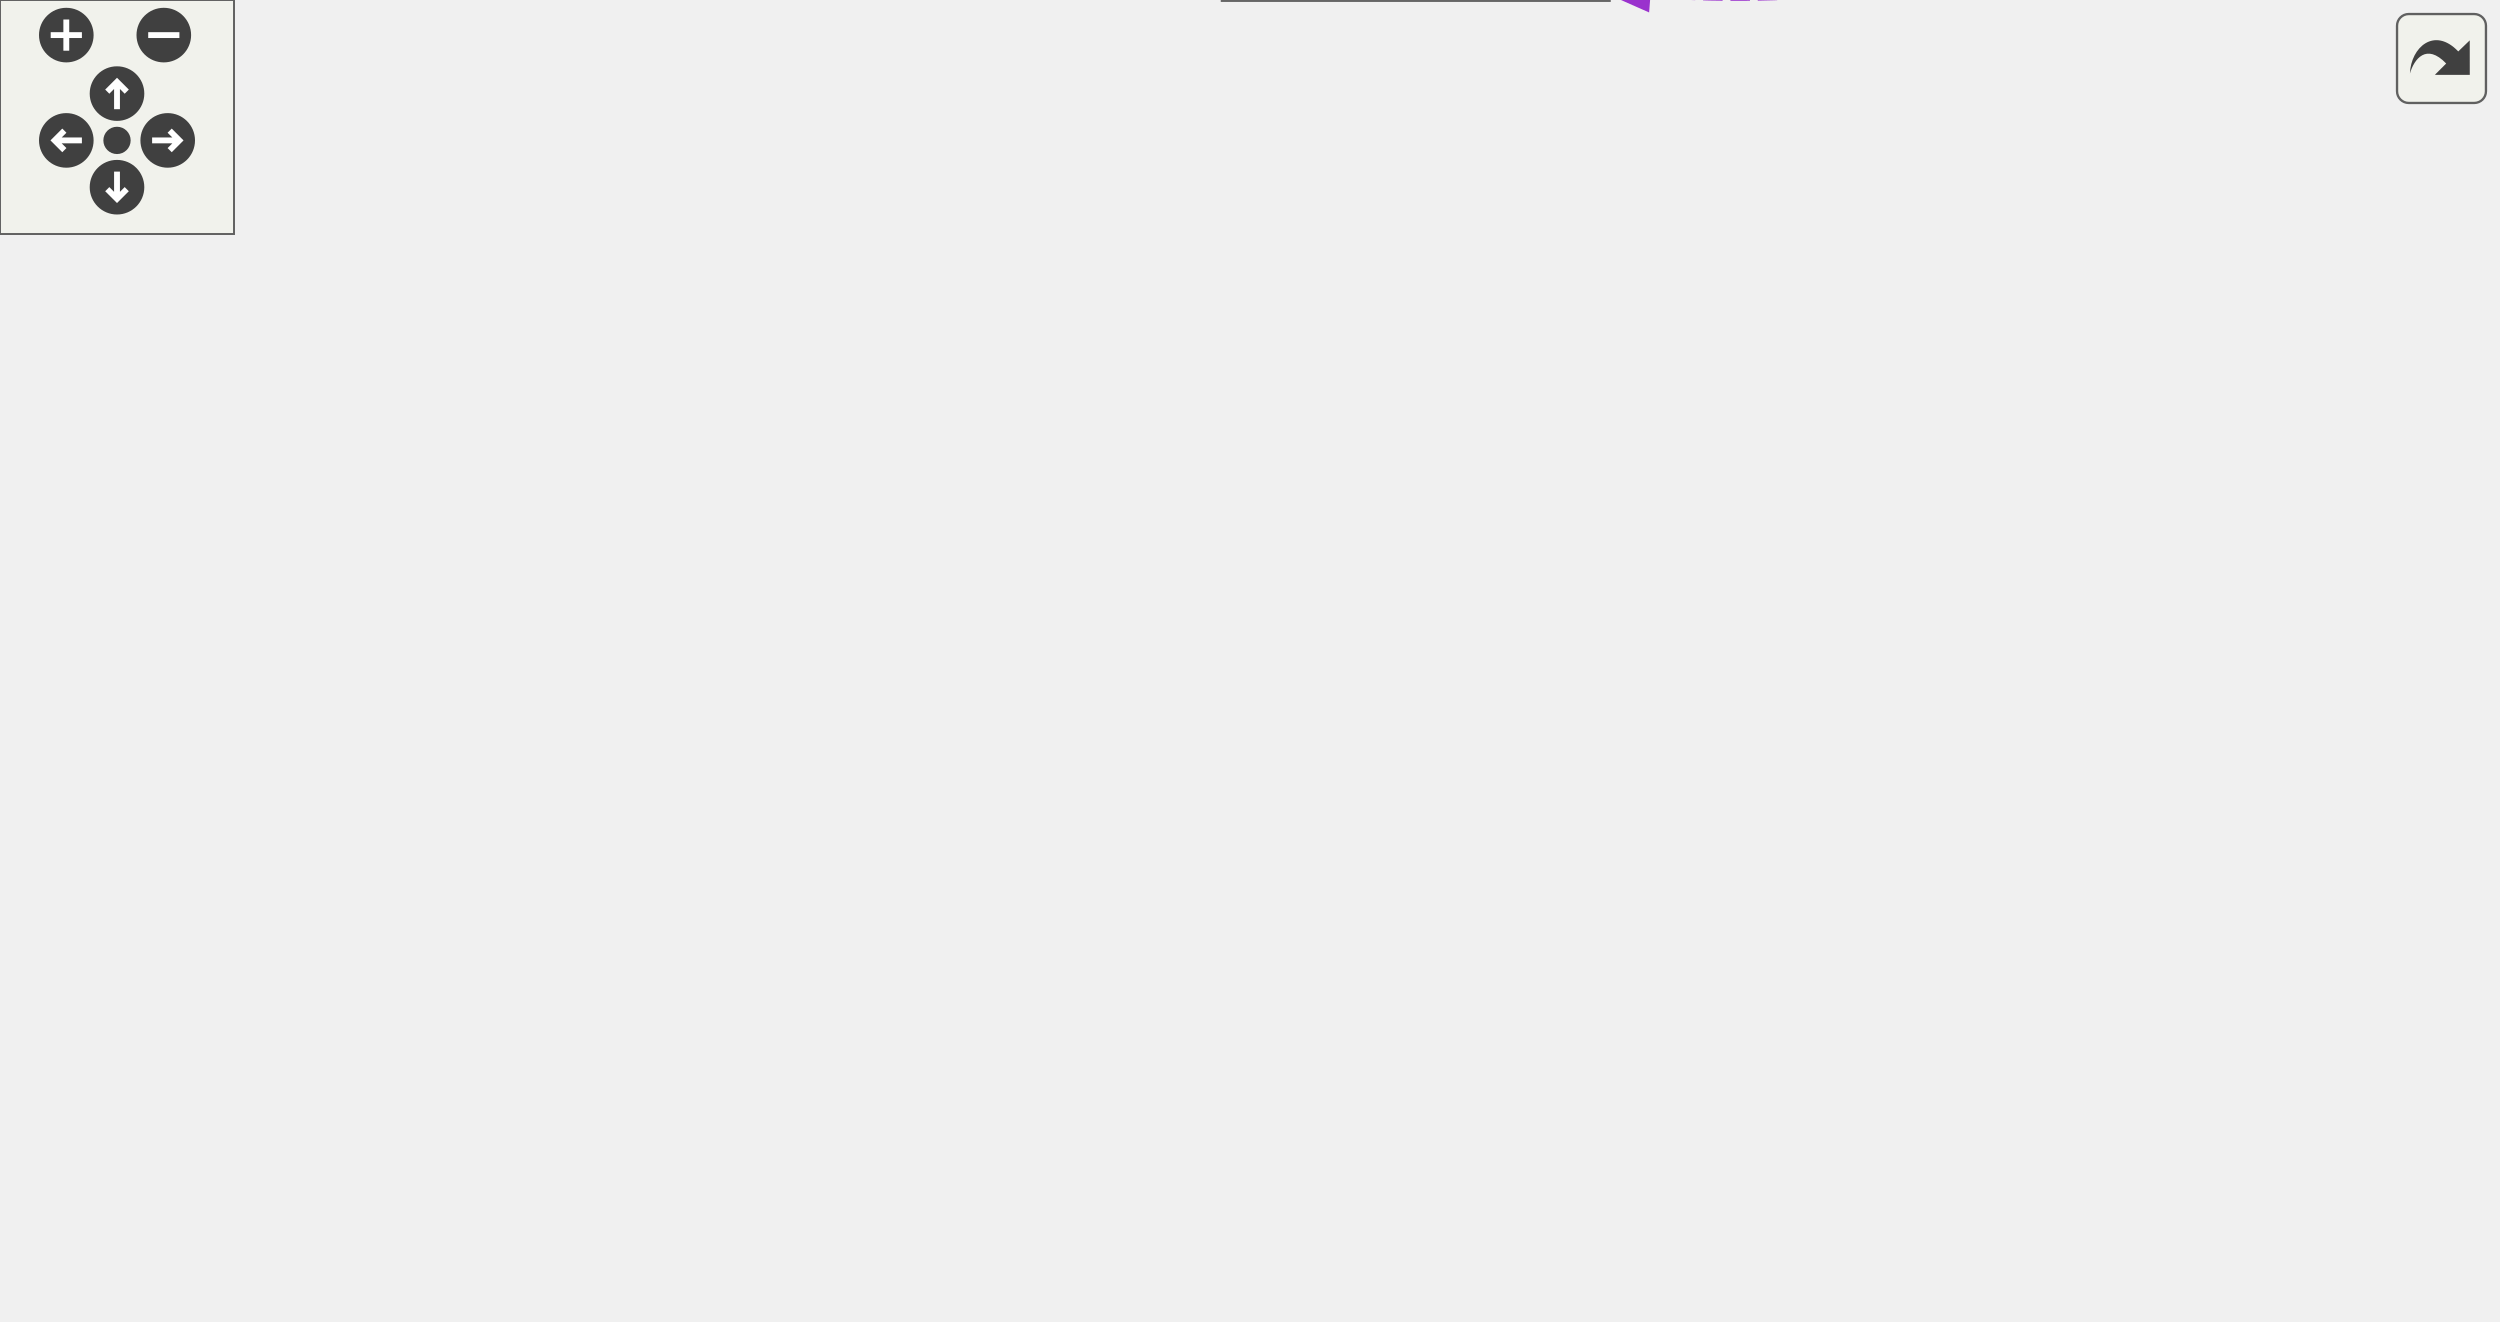
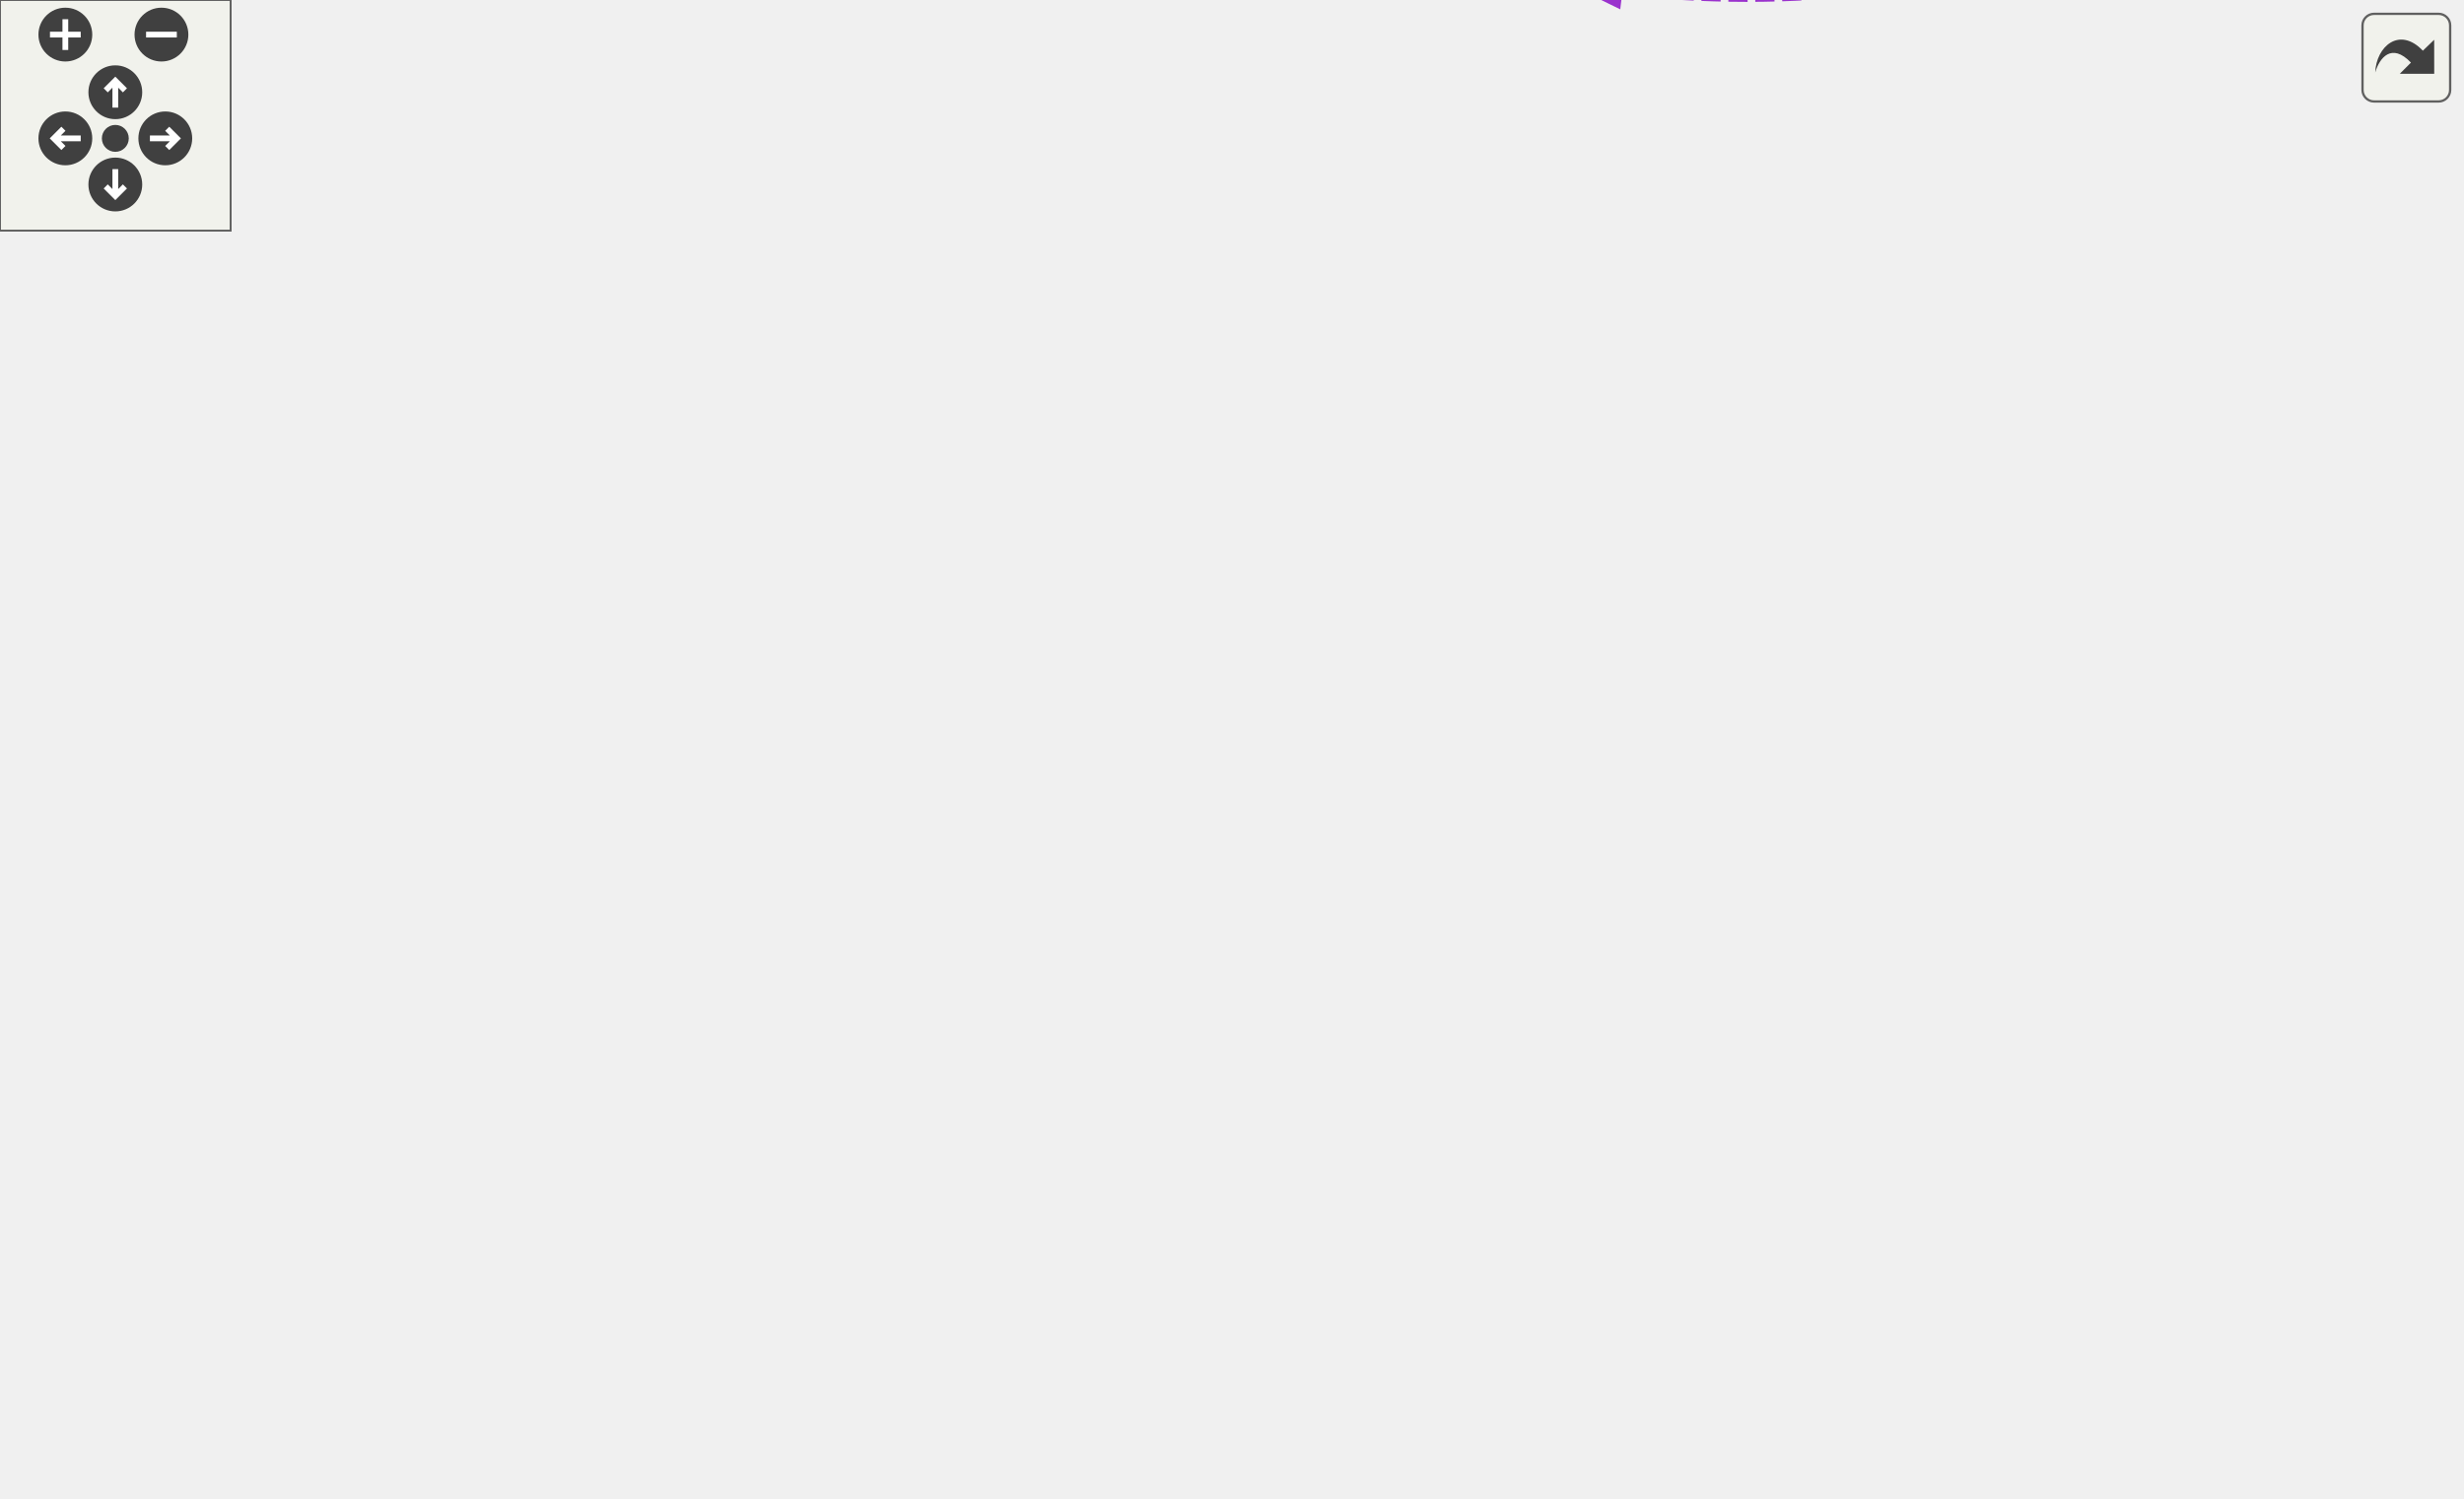
<svg xmlns="http://www.w3.org/2000/svg" xmlns:xlink="http://www.w3.org/1999/xlink" id="main" version="1.1" xml:space="preserve">
  <style type="text/css">
.edge:hover path { stroke: red; }
.edge:hover polygon { stroke: red; fill: red; }
</style>
  <defs>
    <circle id="rim" cx="0" cy="0" r="7" />
    <circle id="rim2" cx="0" cy="0" r="3.5" />
    <g id="zoomPlus">
      <use xlink:href="#rim" fill="#404040">
        <set attributeName="fill" to="#808080" begin="zoomplus.mouseover" end="zoomplus.mouseout" />
      </use>
      <path d="M-4,0h8M0,-4v8" fill="none" stroke="white" stroke-width="1.5" pointer-events="none" />
    </g>
    <g id="zoomMin">
      <use xlink:href="#rim" fill="#404040">
        <set attributeName="fill" to="#808080" begin="zoomminus.mouseover" end="zoomminus.mouseout" />
      </use>
      <path d="M-4,0h8" fill="none" stroke="white" stroke-width="1.5" pointer-events="none" />
    </g>
    <g id="dirArrow">
      <path fill="none" stroke="white" stroke-width="1.5" d="M0,-3.0v7 M-2.5,-0.5L0,-3.0L2.5,-0.5" />
    </g>
    <g id="resetDef">
      <use xlink:href="#rim2" fill="#404040">
        <set attributeName="fill" to="#808080" begin="reset.mouseover" end="reset.mouseout" />
      </use>
    </g>
  </defs>
  <svg id="graph" class="graph">
    <g id="viewport">
      <g id="node1" class="node">
        <g id="a_node1">
          <a xlink:title="The canvas that contains the spreadsheet the whole program is about.">
-             <polygon fill="#999999" stroke="#666666" points="640,-149 572,-149 572,-130 640,-130 640,-149" />
-             <text text-anchor="middle" x="606" y="-137" font-family="Helvetica,sans-Serif" font-size="10.00">Worksheet</text>
+             <polygon fill="#999999" stroke="#666666" points="640,-179.02 572,-179.02 572,-160.02 640,-160.02 640,-179.02" />
+             <text text-anchor="middle" x="606" y="-167.02" font-family="Helvetica,sans-Serif" font-size="10.00">Worksheet</text>
          </a>
        </g>
      </g>
      <g id="node2" class="node">
        <g id="a_node2">
          <a xlink:href="classwxScrolled.html" target="_top" xlink:title=" ">
-             <polygon fill="white" stroke="#bfbfbf" points="436,-278 290,-278 290,-259 436,-259 436,-278" />
-             <text text-anchor="middle" x="363" y="-266" font-family="Helvetica,sans-Serif" font-size="10.00">wxScrolled&lt; wxWindow &gt;</text>
+             <polygon fill="white" stroke="#bfbfbf" points="436,-329.02 290,-329.02 290,-310.02 436,-310.02 436,-329.02" />
+             <text text-anchor="middle" x="363" y="-317.02" font-family="Helvetica,sans-Serif" font-size="10.00">wxScrolled&lt; wxWindow &gt;</text>
          </a>
        </g>
      </g>
      <g id="edge1" class="edge">
-         <path fill="none" stroke="#63b8ff" d="M446.18,-261C481.99,-254.46 522.8,-242.25 554,-219.5 579.29,-201.06 595.13,-165.92 601.62,-149.03" />
-         <polygon fill="#63b8ff" stroke="#63b8ff" points="445.5,-257.57 436.23,-262.7 446.68,-264.47 445.5,-257.57" />
+         <path fill="none" stroke="#63b8ff" d="M446.4,-314.1C482.63,-308.09 523.73,-295.91 554,-271.52 584.53,-246.93 598.34,-199.36 603.03,-179.07" />
+         <polygon fill="#63b8ff" stroke="#63b8ff" points="445.68,-310.67 436.32,-315.64 446.73,-317.59 445.68,-310.67" />
      </g>
      <g id="node3" class="node">
        <g id="a_node3">
          <a xlink:href="classWorksheetView.html" target="_top" xlink:title="The narrow view surface the worksheet's layout pipeline needs.">
-             <polygon fill="white" stroke="#666666" points="409,-241 317,-241 317,-222 409,-222 409,-241" />
-             <text text-anchor="middle" x="363" y="-229" font-family="Helvetica,sans-Serif" font-size="10.00">WorksheetView</text>
+             <polygon fill="white" stroke="#666666" points="409,-292.02 317,-292.02 317,-273.02 409,-273.02 409,-292.02" />
+             <text text-anchor="middle" x="363" y="-280.02" font-family="Helvetica,sans-Serif" font-size="10.00">WorksheetView</text>
          </a>
        </g>
      </g>
      <g id="edge2" class="edge">
-         <path fill="none" stroke="#63b8ff" d="M419.05,-227.45C458.58,-222.66 512.06,-212.22 554,-189.5 572.53,-179.46 588.94,-160.7 597.88,-149.24" />
-         <polygon fill="#63b8ff" stroke="#63b8ff" points="418.6,-223.97 409.06,-228.57 419.39,-230.93 418.6,-223.97" />
+         <path fill="none" stroke="#63b8ff" d="M419.54,-280.67C459.77,-276.98 513.91,-266.95 554,-240.52 577.57,-224.99 593.81,-194.55 600.93,-179.06" />
+         <polygon fill="#63b8ff" stroke="#63b8ff" points="419.05,-277.2 409.37,-281.5 419.62,-284.18 419.05,-277.2" />
      </g>
      <g id="node4" class="node">
        <g id="a_node4">
          <a xlink:href="classWorksheetDocumentView.html" target="_top" xlink:title="The view notifications a WorksheetDocument emits when it edits itself.">
-             <polygon fill="white" stroke="#666666" points="434.5,-204 291.5,-204 291.5,-185 434.5,-185 434.5,-204" />
-             <text text-anchor="middle" x="363" y="-192" font-family="Helvetica,sans-Serif" font-size="10.00">WorksheetDocumentView</text>
+             <polygon fill="white" stroke="#666666" points="434.5,-255.02 291.5,-255.02 291.5,-236.02 434.5,-236.02 434.5,-255.02" />
+             <text text-anchor="middle" x="363" y="-243.02" font-family="Helvetica,sans-Serif" font-size="10.00">WorksheetDocumentView</text>
          </a>
        </g>
      </g>
      <g id="edge3" class="edge">
-         <path fill="none" stroke="#63b8ff" d="M444.69,-187.95C478.97,-183.7 519.02,-176.76 554,-165.5 566.49,-161.48 579.66,-154.69 589.48,-149.06" />
-         <polygon fill="#63b8ff" stroke="#63b8ff" points="444.24,-184.48 434.72,-189.13 445.06,-191.43 444.24,-184.48" />
+         <path fill="none" stroke="#63b8ff" d="M445.01,-241.61C479.85,-237.5 520.25,-229.39 554,-213.52 571.36,-205.37 587.41,-189.6 596.7,-179.33" />
+         <polygon fill="#63b8ff" stroke="#63b8ff" points="444.43,-238.15 434.86,-242.71 445.18,-245.11 444.43,-238.15" />
      </g>
      <g id="node5" class="node">
        <g id="a_node5">
          <a xlink:href="classFindReplaceDialog.html" target="_top" xlink:title="The find+replace dialog.">
-             <polygon fill="white" stroke="#666666" points="416.5,-167 309.5,-167 309.5,-148 416.5,-148 416.5,-167" />
-             <text text-anchor="middle" x="363" y="-155" font-family="Helvetica,sans-Serif" font-size="10.00">FindReplaceDialog</text>
+             <polygon fill="white" stroke="#666666" points="416.5,-218.02 309.5,-218.02 309.5,-199.02 416.5,-199.02 416.5,-218.02" />
+             <text text-anchor="middle" x="363" y="-206.02" font-family="Helvetica,sans-Serif" font-size="10.00">FindReplaceDialog</text>
          </a>
        </g>
      </g>
      <g id="edge4" class="edge">
-         <path fill="none" stroke="#9a32cd" stroke-dasharray="5,2" d="M426.84,-152.81C473.23,-149.34 534.53,-144.76 571.79,-141.98" />
-         <polygon fill="#9a32cd" stroke="#9a32cd" points="426.3,-149.34 416.59,-153.57 426.82,-156.32 426.3,-149.34" />
-         <text text-anchor="middle" x="504" y="-153.5" font-family="Helvetica,sans-Serif" font-size="10.00"> m_findDialog</text>
+         <path fill="none" stroke="#9a32cd" stroke-dasharray="5,2" d="M426.93,-202.44C464.1,-198.29 511.97,-192.02 554,-183.52 560.12,-182.29 566.59,-180.72 572.79,-179.08" />
+         <polygon fill="#9a32cd" stroke="#9a32cd" points="426.3,-198.98 416.74,-203.55 427.06,-205.94 426.3,-198.98" />
+         <text text-anchor="middle" x="504" y="-201.52" font-family="Helvetica,sans-Serif" font-size="10.00"> m_findDialog</text>
      </g>
      <g id="node6" class="node">
        <g id="a_node6">
          <a xlink:title=" ">
-             <polygon fill="white" stroke="#bfbfbf" points="174.5,-204 112.5,-204 112.5,-185 174.5,-185 174.5,-204" />
-             <text text-anchor="middle" x="143.5" y="-192" font-family="Helvetica,sans-Serif" font-size="10.00">wxDialog</text>
+             <polygon fill="white" stroke="#bfbfbf" points="174.5,-238.02 112.5,-238.02 112.5,-219.02 174.5,-219.02 174.5,-238.02" />
+             <text text-anchor="middle" x="143.5" y="-226.02" font-family="Helvetica,sans-Serif" font-size="10.00">wxDialog</text>
          </a>
        </g>
      </g>
      <g id="edge5" class="edge">
-         <path fill="none" stroke="#63b8ff" d="M184.65,-187.67C219.77,-181.69 271.04,-172.97 309.44,-166.44" />
-         <polygon fill="#63b8ff" stroke="#63b8ff" points="184.01,-184.23 174.74,-189.36 185.19,-191.13 184.01,-184.23" />
+         <path fill="none" stroke="#63b8ff" d="M185.1,-224.79C220.21,-221.56 271.21,-216.87 309.44,-213.36" />
+         <polygon fill="#63b8ff" stroke="#63b8ff" points="184.38,-221.34 174.74,-225.74 185.02,-228.31 184.38,-221.34" />
      </g>
      <g id="node7" class="node">
        <g id="a_node7">
          <a xlink:href="classFindReplacePane.html" target="_top" xlink:title="The find+replace pane.">
-             <polygon fill="white" stroke="#666666" points="193,-167 94,-167 94,-148 193,-148 193,-167" />
-             <text text-anchor="middle" x="143.5" y="-155" font-family="Helvetica,sans-Serif" font-size="10.00">FindReplacePane</text>
-           </a>
-         </g>
+             <polygon fill="white" stroke="#666666" points="193,-190.02 94,-190.02 94,-171.02 193,-171.02 193,-190.02" />
+             <text text-anchor="middle" x="143.5" y="-178.02" font-family="Helvetica,sans-Serif" font-size="10.00">FindReplacePane</text>
+           </a>
+         </g>
+       </g>
+       <g id="edge8" class="edge">
+         <path fill="none" stroke="#9a32cd" stroke-dasharray="5,2" d="M203.37,-179.12C301.25,-176.78 494.35,-172.17 571.75,-170.32" />
+         <polygon fill="#9a32cd" stroke="#9a32cd" points="203.26,-175.62 193.35,-179.36 203.43,-182.62 203.26,-175.62" />
+         <text text-anchor="middle" x="363" y="-179.52" font-family="Helvetica,sans-Serif" font-size="10.00"> m_findPane</text>
      </g>
      <g id="edge6" class="edge">
-         <path fill="none" stroke="#9a32cd" stroke-dasharray="5,2" d="M203.05,-157.5C236.2,-157.5 277.32,-157.5 309.43,-157.5" />
-         <polygon fill="#9a32cd" stroke="#9a32cd" points="203.04,-154 193.04,-157.5 203.04,-161 203.04,-154" />
-         <text text-anchor="middle" x="241.5" y="-160.5" font-family="Helvetica,sans-Serif" font-size="10.00"> m_contents</text>
+         <path fill="none" stroke="#9a32cd" stroke-dasharray="5,2" d="M203.05,-188.06C236.2,-192.33 277.32,-197.62 309.43,-201.76" />
+         <polygon fill="#9a32cd" stroke="#9a32cd" points="203.41,-184.58 193.04,-186.77 202.51,-191.52 203.41,-184.58" />
+         <text text-anchor="middle" x="241.5" y="-198.52" font-family="Helvetica,sans-Serif" font-size="10.00"> m_contents</text>
      </g>
      <g id="node8" class="node">
        <g id="a_node8">
          <a xlink:title=" ">
-             <polygon fill="white" stroke="#bfbfbf" points="57,-167 0,-167 0,-148 57,-148 57,-167" />
-             <text text-anchor="middle" x="28.5" y="-155" font-family="Helvetica,sans-Serif" font-size="10.00">wxPanel</text>
+             <polygon fill="white" stroke="#bfbfbf" points="57,-190.02 0,-190.02 0,-171.02 57,-171.02 57,-190.02" />
+             <text text-anchor="middle" x="28.5" y="-178.02" font-family="Helvetica,sans-Serif" font-size="10.00">wxPanel</text>
          </a>
        </g>
      </g>
      <g id="edge7" class="edge">
-         <path fill="none" stroke="#63b8ff" d="M67.22,-157.5C75.8,-157.5 85.03,-157.5 93.99,-157.5" />
-         <polygon fill="#63b8ff" stroke="#63b8ff" points="67.14,-154 57.14,-157.5 67.14,-161 67.14,-154" />
+         <path fill="none" stroke="#63b8ff" d="M67.22,-180.52C75.8,-180.52 85.03,-180.52 93.99,-180.52" />
+         <polygon fill="#63b8ff" stroke="#63b8ff" points="67.14,-177.02 57.14,-180.52 67.14,-184.02 67.14,-177.02" />
      </g>
      <g id="node9" class="node">
        <g id="a_node9">
          <a xlink:href="classToolBar.html" target="_top" xlink:title=" ">
-             <polygon fill="white" stroke="#bfbfbf" points="389.5,-130 336.5,-130 336.5,-111 389.5,-111 389.5,-130" />
-             <text text-anchor="middle" x="363" y="-118" font-family="Helvetica,sans-Serif" font-size="10.00">ToolBar</text>
-           </a>
-         </g>
-       </g>
-       <g id="edge8" class="edge">
-         <path fill="none" stroke="#9a32cd" stroke-dasharray="5,2" d="M399.78,-119.76C438.11,-119.44 500.63,-120.31 554,-127.5 559.86,-128.29 566.03,-129.45 571.98,-130.75" />
-         <polygon fill="#9a32cd" stroke="#9a32cd" points="399.6,-116.26 389.64,-119.87 399.68,-123.26 399.6,-116.26" />
-         <text text-anchor="middle" x="504" y="-130.5" font-family="Helvetica,sans-Serif" font-size="10.00"> m_mainToolBar</text>
+             <polygon fill="white" stroke="#bfbfbf" points="389.5,-133.02 336.5,-133.02 336.5,-114.02 389.5,-114.02 389.5,-133.02" />
+             <text text-anchor="middle" x="363" y="-121.02" font-family="Helvetica,sans-Serif" font-size="10.00">ToolBar</text>
+           </a>
+         </g>
+       </g>
+       <g id="edge9" class="edge">
+         <path fill="none" stroke="#9a32cd" stroke-dasharray="5,2" d="M400,-123.83C438.76,-125.01 501.86,-129.37 554,-144.52 566.31,-148.1 579.27,-154.49 589.04,-159.92" />
+         <polygon fill="#9a32cd" stroke="#9a32cd" points="399.83,-120.33 389.75,-123.58 399.66,-127.33 399.83,-120.33" />
+         <text text-anchor="middle" x="504" y="-147.52" font-family="Helvetica,sans-Serif" font-size="10.00"> m_mainToolBar</text>
      </g>
      <g id="node10" class="node">
        <g id="a_node10">
          <a xlink:title=" ">
-             <polygon fill="white" stroke="#bfbfbf" points="185,-130 102,-130 102,-111 185,-111 185,-130" />
-             <text text-anchor="middle" x="143.5" y="-118" font-family="Helvetica,sans-Serif" font-size="10.00">wxAuiToolBar</text>
-           </a>
-         </g>
-       </g>
-       <g id="edge9" class="edge">
-         <path fill="none" stroke="#63b8ff" d="M195.4,-120.5C239.55,-120.5 301.64,-120.5 336.2,-120.5" />
-         <polygon fill="#63b8ff" stroke="#63b8ff" points="195.15,-117 185.15,-120.5 195.15,-124 195.15,-117" />
+             <polygon fill="white" stroke="#bfbfbf" points="185,-133.02 102,-133.02 102,-114.02 185,-114.02 185,-133.02" />
+             <text text-anchor="middle" x="143.5" y="-121.02" font-family="Helvetica,sans-Serif" font-size="10.00">wxAuiToolBar</text>
+           </a>
+         </g>
+       </g>
+       <g id="edge10" class="edge">
+         <path fill="none" stroke="#63b8ff" d="M195.4,-123.52C239.55,-123.52 301.64,-123.52 336.2,-123.52" />
+         <polygon fill="#63b8ff" stroke="#63b8ff" points="195.15,-120.02 185.15,-123.52 195.15,-127.02 195.15,-120.02" />
      </g>
      <g id="node11" class="node">
        <g id="a_node11">
          <a xlink:href="classMaximaManual.html" target="_top" xlink:title=" ">
-             <polygon fill="white" stroke="#bfbfbf" points="409,-93 317,-93 317,-74 409,-74 409,-93" />
-             <text text-anchor="middle" x="363" y="-81" font-family="Helvetica,sans-Serif" font-size="10.00">MaximaManual</text>
-           </a>
-         </g>
-       </g>
-       <g id="edge10" class="edge">
-         <path fill="none" stroke="#9a32cd" stroke-dasharray="5,2" d="M419.24,-82.57C458.06,-83.59 510.59,-88.37 554,-104.5 569.3,-110.19 584.41,-121.46 594.16,-129.68" />
-         <polygon fill="#9a32cd" stroke="#9a32cd" points="419.25,-79.07 409.18,-82.38 419.12,-86.07 419.25,-79.07" />
-         <text text-anchor="middle" x="504" y="-107.5" font-family="Helvetica,sans-Serif" font-size="10.00"> m_maximaManual</text>
+             <polygon fill="white" stroke="#bfbfbf" points="409,-96.02 317,-96.02 317,-77.02 409,-77.02 409,-96.02" />
+             <text text-anchor="middle" x="363" y="-84.02" font-family="Helvetica,sans-Serif" font-size="10.00">MaximaManual</text>
+           </a>
+         </g>
+       </g>
+       <g id="edge11" class="edge">
+         <path fill="none" stroke="#9a32cd" stroke-dasharray="5,2" d="M419.35,-83.75C459.02,-84.08 512.55,-89.41 554,-111.52 575.06,-122.76 591.49,-146.41 599.55,-159.78" />
+         <polygon fill="#9a32cd" stroke="#9a32cd" points="419.31,-80.25 409.32,-83.78 419.32,-87.25 419.31,-80.25" />
+         <text text-anchor="middle" x="504" y="-114.52" font-family="Helvetica,sans-Serif" font-size="10.00"> m_maximaManual</text>
      </g>
      <g id="node12" class="node">
        <g id="a_node12">
          <a xlink:href="classWorksheetDocument.html" target="_top" xlink:title="The view-independent state and commands of an edited worksheet document.">
-             <polygon fill="white" stroke="#666666" points="422.5,-56 303.5,-56 303.5,-37 422.5,-37 422.5,-56" />
-             <text text-anchor="middle" x="363" y="-44" font-family="Helvetica,sans-Serif" font-size="10.00">WorksheetDocument</text>
-           </a>
-         </g>
-       </g>
-       <g id="edge11" class="edge">
-         <path fill="none" stroke="#9a32cd" stroke-dasharray="5,2" d="M433.14,-42.4C471.16,-43.16 517.81,-49.3 554,-70.5 577.91,-84.51 594,-114.58 601.01,-129.99" />
-         <polygon fill="#9a32cd" stroke="#9a32cd" points="432.68,-38.89 422.66,-42.31 432.63,-45.89 432.68,-38.89" />
-         <text text-anchor="middle" x="504" y="-73.5" font-family="Helvetica,sans-Serif" font-size="10.00"> m_document</text>
+             <polygon fill="white" stroke="#666666" points="422.5,-59.02 303.5,-59.02 303.5,-40.02 422.5,-40.02 422.5,-59.02" />
+             <text text-anchor="middle" x="363" y="-47.02" font-family="Helvetica,sans-Serif" font-size="10.00">WorksheetDocument</text>
+           </a>
+         </g>
+       </g>
+       <g id="edge12" class="edge">
+         <path fill="none" stroke="#9a32cd" stroke-dasharray="5,2" d="M432.7,-41.97C471.46,-41.19 518.99,-46.44 554,-70.52 585.54,-92.22 598.8,-139.58 603.19,-159.92" />
+         <polygon fill="#9a32cd" stroke="#9a32cd" points="432.41,-38.48 422.53,-42.31 432.65,-45.47 432.41,-38.48" />
+         <text text-anchor="middle" x="504" y="-73.52" font-family="Helvetica,sans-Serif" font-size="10.00"> m_document</text>
      </g>
      <g id="node13" class="node">
        <g id="a_node13">
          <a xlink:href="classViewCellPointers.html" target="_top" xlink:title="The view/interaction half of the cell-pointer registry.">
-             <polygon fill="white" stroke="#666666" points="412.5,-19 313.5,-19 313.5,0 412.5,0 412.5,-19" />
-             <text text-anchor="middle" x="363" y="-7" font-family="Helvetica,sans-Serif" font-size="10.00">ViewCellPointers</text>
-           </a>
-         </g>
-       </g>
-       <g id="edge12" class="edge">
-         <path fill="none" stroke="#9a32cd" stroke-dasharray="5,2" d="M422.7,-1.04C463.2,1.6 516.31,-1.6 554,-28.5 588.7,-53.26 600.35,-107.57 603.75,-129.76" />
-         <polygon fill="#9a32cd" stroke="#9a32cd" points="422.39,2.45 412.7,-1.83 422.94,-4.53 422.39,2.45" />
-         <text text-anchor="middle" x="504" y="-31.5" font-family="Helvetica,sans-Serif" font-size="10.00"> m_viewCellPointers</text>
+             <polygon fill="white" stroke="#666666" points="412.5,-22.02 313.5,-22.02 313.5,-3.02 412.5,-3.02 412.5,-22.02" />
+             <text text-anchor="middle" x="363" y="-10.02" font-family="Helvetica,sans-Serif" font-size="10.00">ViewCellPointers</text>
+           </a>
+         </g>
+       </g>
+       <g id="edge13" class="edge">
+         <path fill="none" stroke="#9a32cd" stroke-dasharray="5,2" d="M421.69,-1.78C462.66,2.48 516.79,0.9 554,-27.52 597.3,-60.6 603.9,-133.67 604.86,-159.91" />
+         <polygon fill="#9a32cd" stroke="#9a32cd" points="421.09,1.67 411.58,-2.98 421.92,-5.28 421.09,1.67" />
+         <text text-anchor="middle" x="504" y="-30.52" font-family="Helvetica,sans-Serif" font-size="10.00"> m_viewCellPointers</text>
      </g>
    </g>
  </svg>
  <g id="navigator" transform="translate(0 0)" fill="#404254">
    <rect fill="#f2f5e9" fill-opacity="0.5" stroke="#606060" stroke-width=".5" x="0" y="0" width="60" height="60" />
    <use id="zoomplus" xlink:href="#zoomPlus" x="17" y="9" />
    <use id="zoomminus" xlink:href="#zoomMin" x="42" y="9" />
    <use id="reset" xlink:href="#resetDef" x="30" y="36" />
    <g id="arrowUp" xlink:href="#dirArrow" transform="translate(30 24)">
      <use xlink:href="#rim" fill="#404040">
        <set attributeName="fill" to="#808080" begin="arrowUp.mouseover" end="arrowUp.mouseout" />
      </use>
      <path fill="none" stroke="white" stroke-width="1.5" d="M0,-3.0v7 M-2.5,-0.5L0,-3.0L2.5,-0.5" />
    </g>
    <g id="arrowRight" xlink:href="#dirArrow" transform="rotate(90) translate(36 -43)">
      <use xlink:href="#rim" fill="#404040">
        <set attributeName="fill" to="#808080" begin="arrowRight.mouseover" end="arrowRight.mouseout" />
      </use>
      <path fill="none" stroke="white" stroke-width="1.5" d="M0,-3.0v7 M-2.5,-0.5L0,-3.0L2.5,-0.5" />
    </g>
    <g id="arrowDown" xlink:href="#dirArrow" transform="rotate(180) translate(-30 -48)">
      <use xlink:href="#rim" fill="#404040">
        <set attributeName="fill" to="#808080" begin="arrowDown.mouseover" end="arrowDown.mouseout" />
      </use>
      <path fill="none" stroke="white" stroke-width="1.5" d="M0,-3.0v7 M-2.5,-0.5L0,-3.0L2.5,-0.5" />
    </g>
    <g id="arrowLeft" xlink:href="#dirArrow" transform="rotate(270) translate(-36 17)">
      <use xlink:href="#rim" fill="#404040">
        <set attributeName="fill" to="#808080" begin="arrowLeft.mouseover" end="arrowLeft.mouseout" />
      </use>
      <path fill="none" stroke="white" stroke-width="1.5" d="M0,-3.0v7 M-2.5,-0.5L0,-3.0L2.5,-0.5" />
    </g>
  </g>
  <svg viewBox="0 0 15 15" width="100%" height="30px" preserveAspectRatio="xMaxYMin meet">
    <g id="arrow_out" transform="scale(0.3 0.3)">
      <a xlink:href="classWorksheet__coll__graph_org.svg" target="_base">
        <rect id="button" ry="5" rx="5" y="6" x="6" height="38" width="38" fill="#f2f5e9" fill-opacity="0.5" stroke="#606060" stroke-width="1.0" />
        <path id="arrow" d="M 11.5,31.437 C 11.94,20.098 22.043,11.323 32.159,21.979 L 37.069,17.246 C 37.069,17.246 37.088,32 37.088,32 L 22.16,31.978 C 22.16,31.978 26.998,27.14 26.998,27.14 C 18.529,18.264 13.292,25.23 11.5,31.437 z" style="fill:#404040;" />
      </a>
    </g>
  </svg>
</svg>
